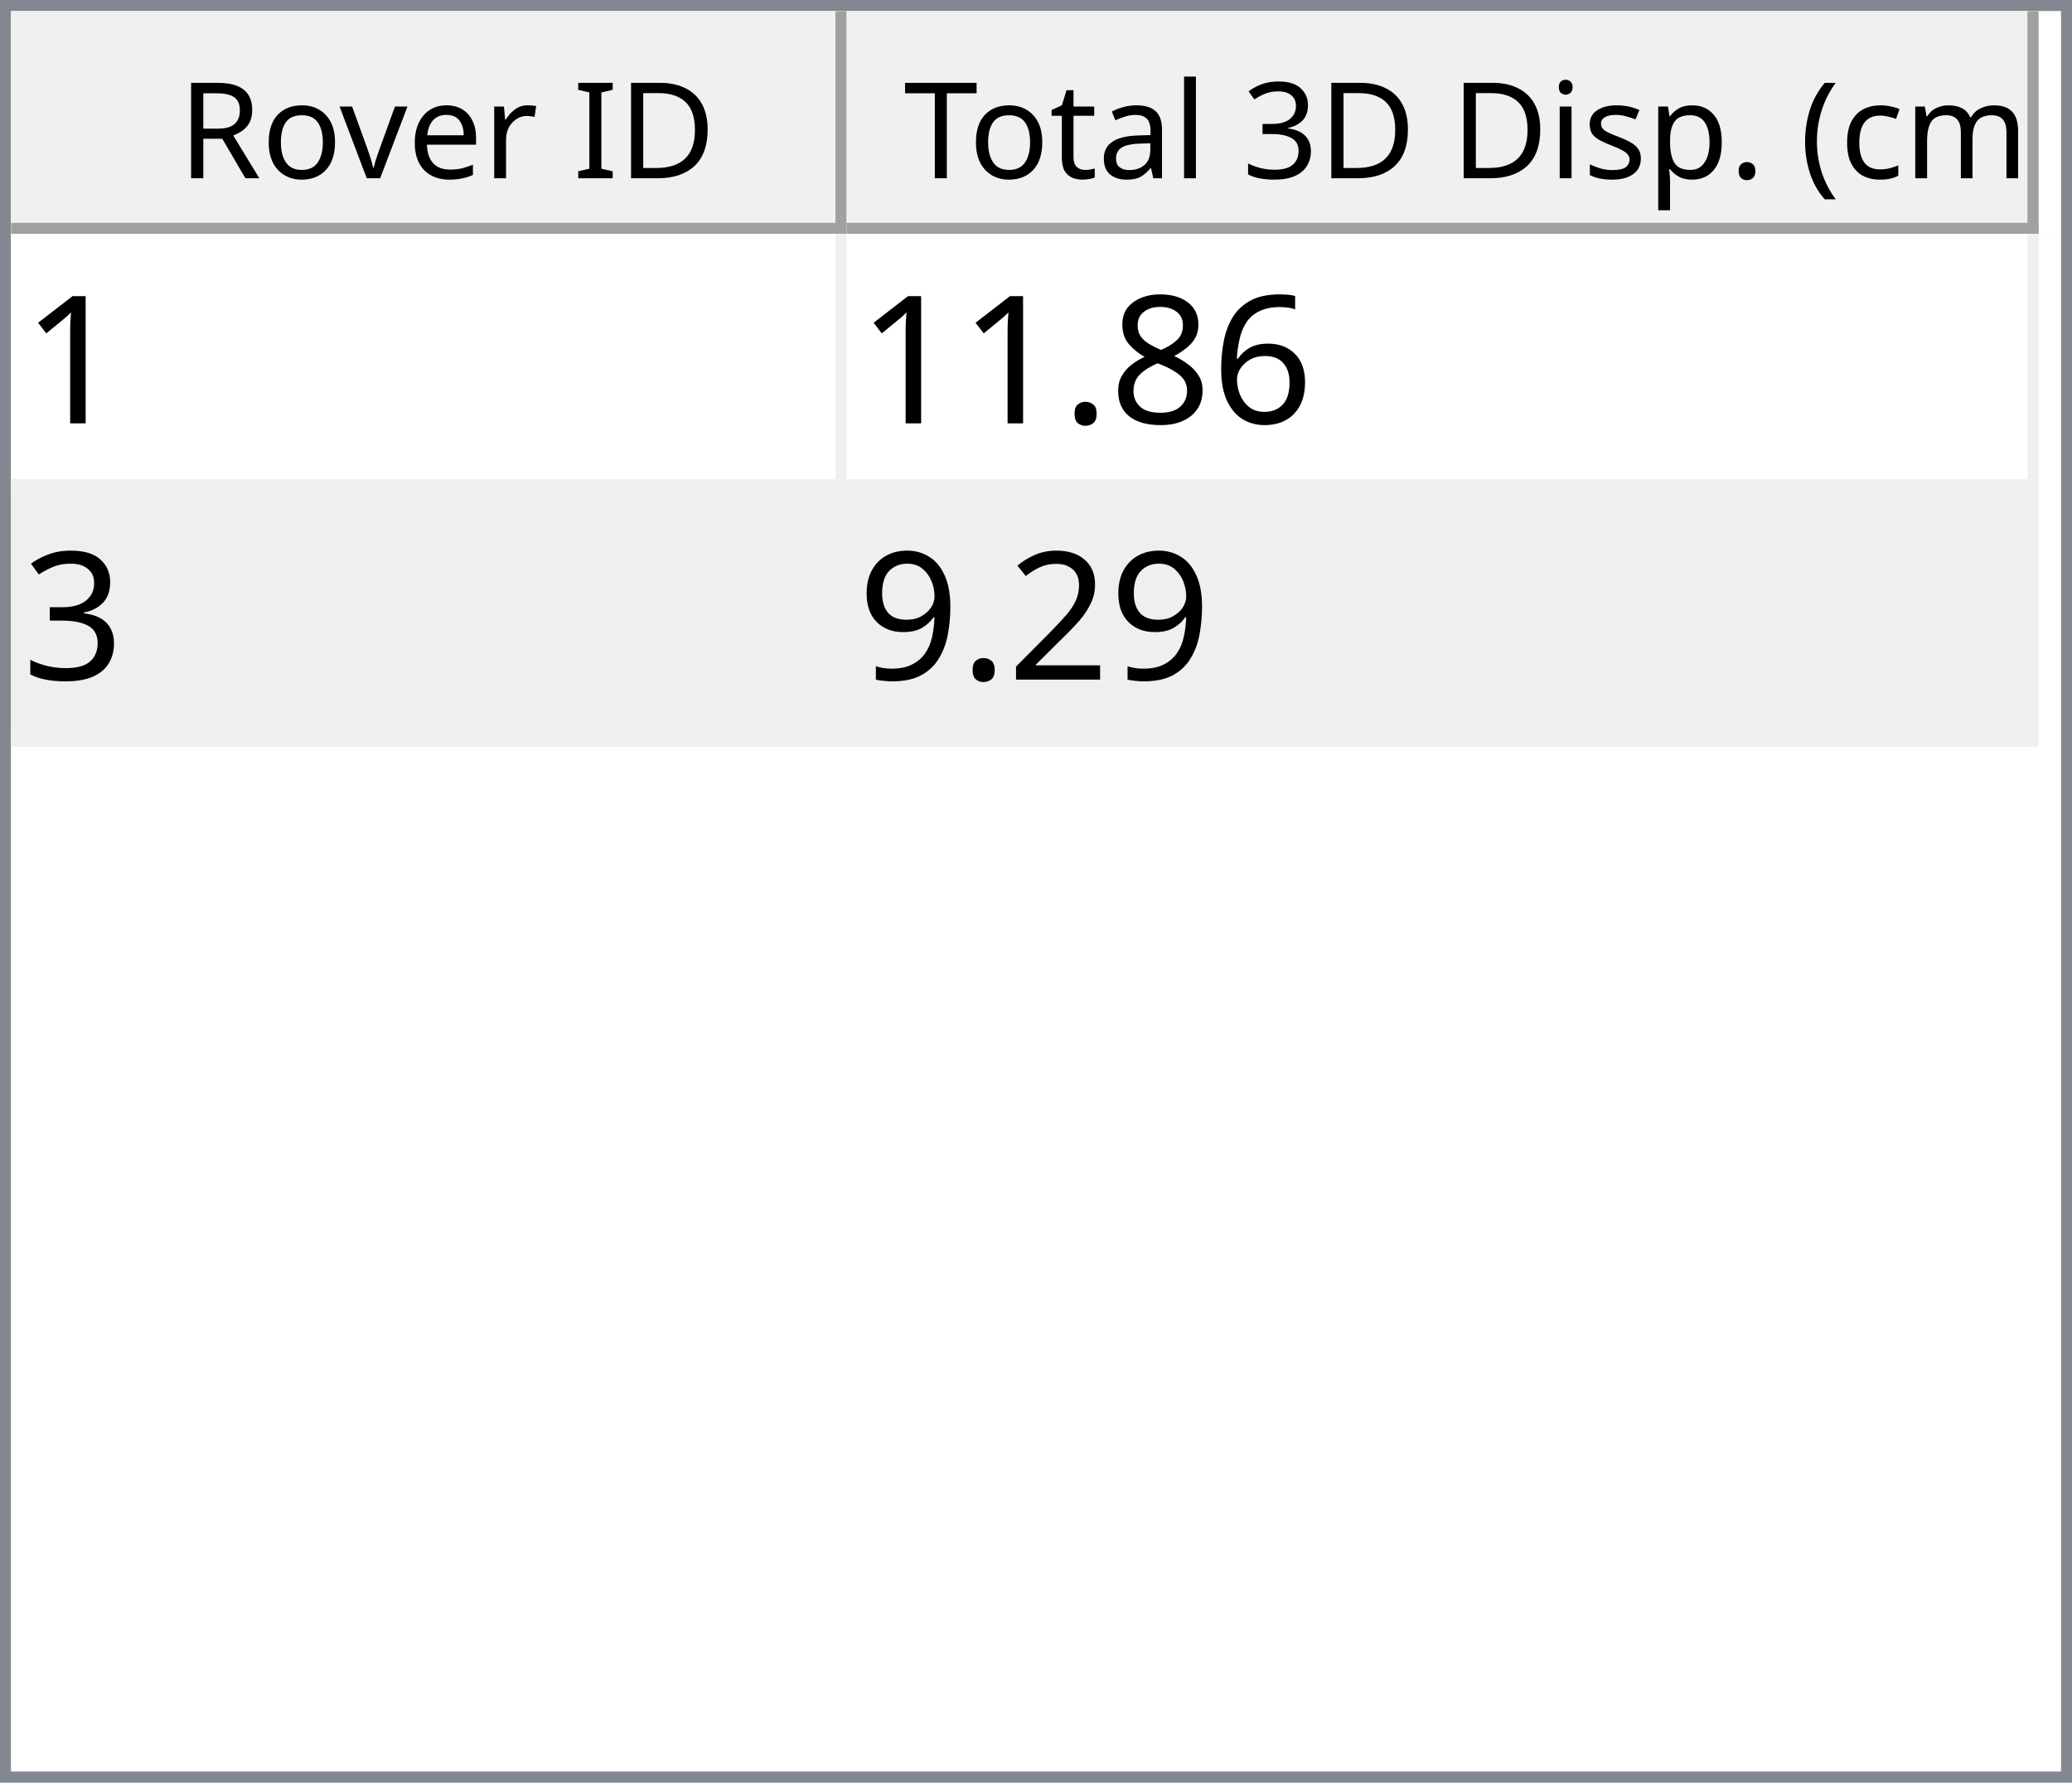
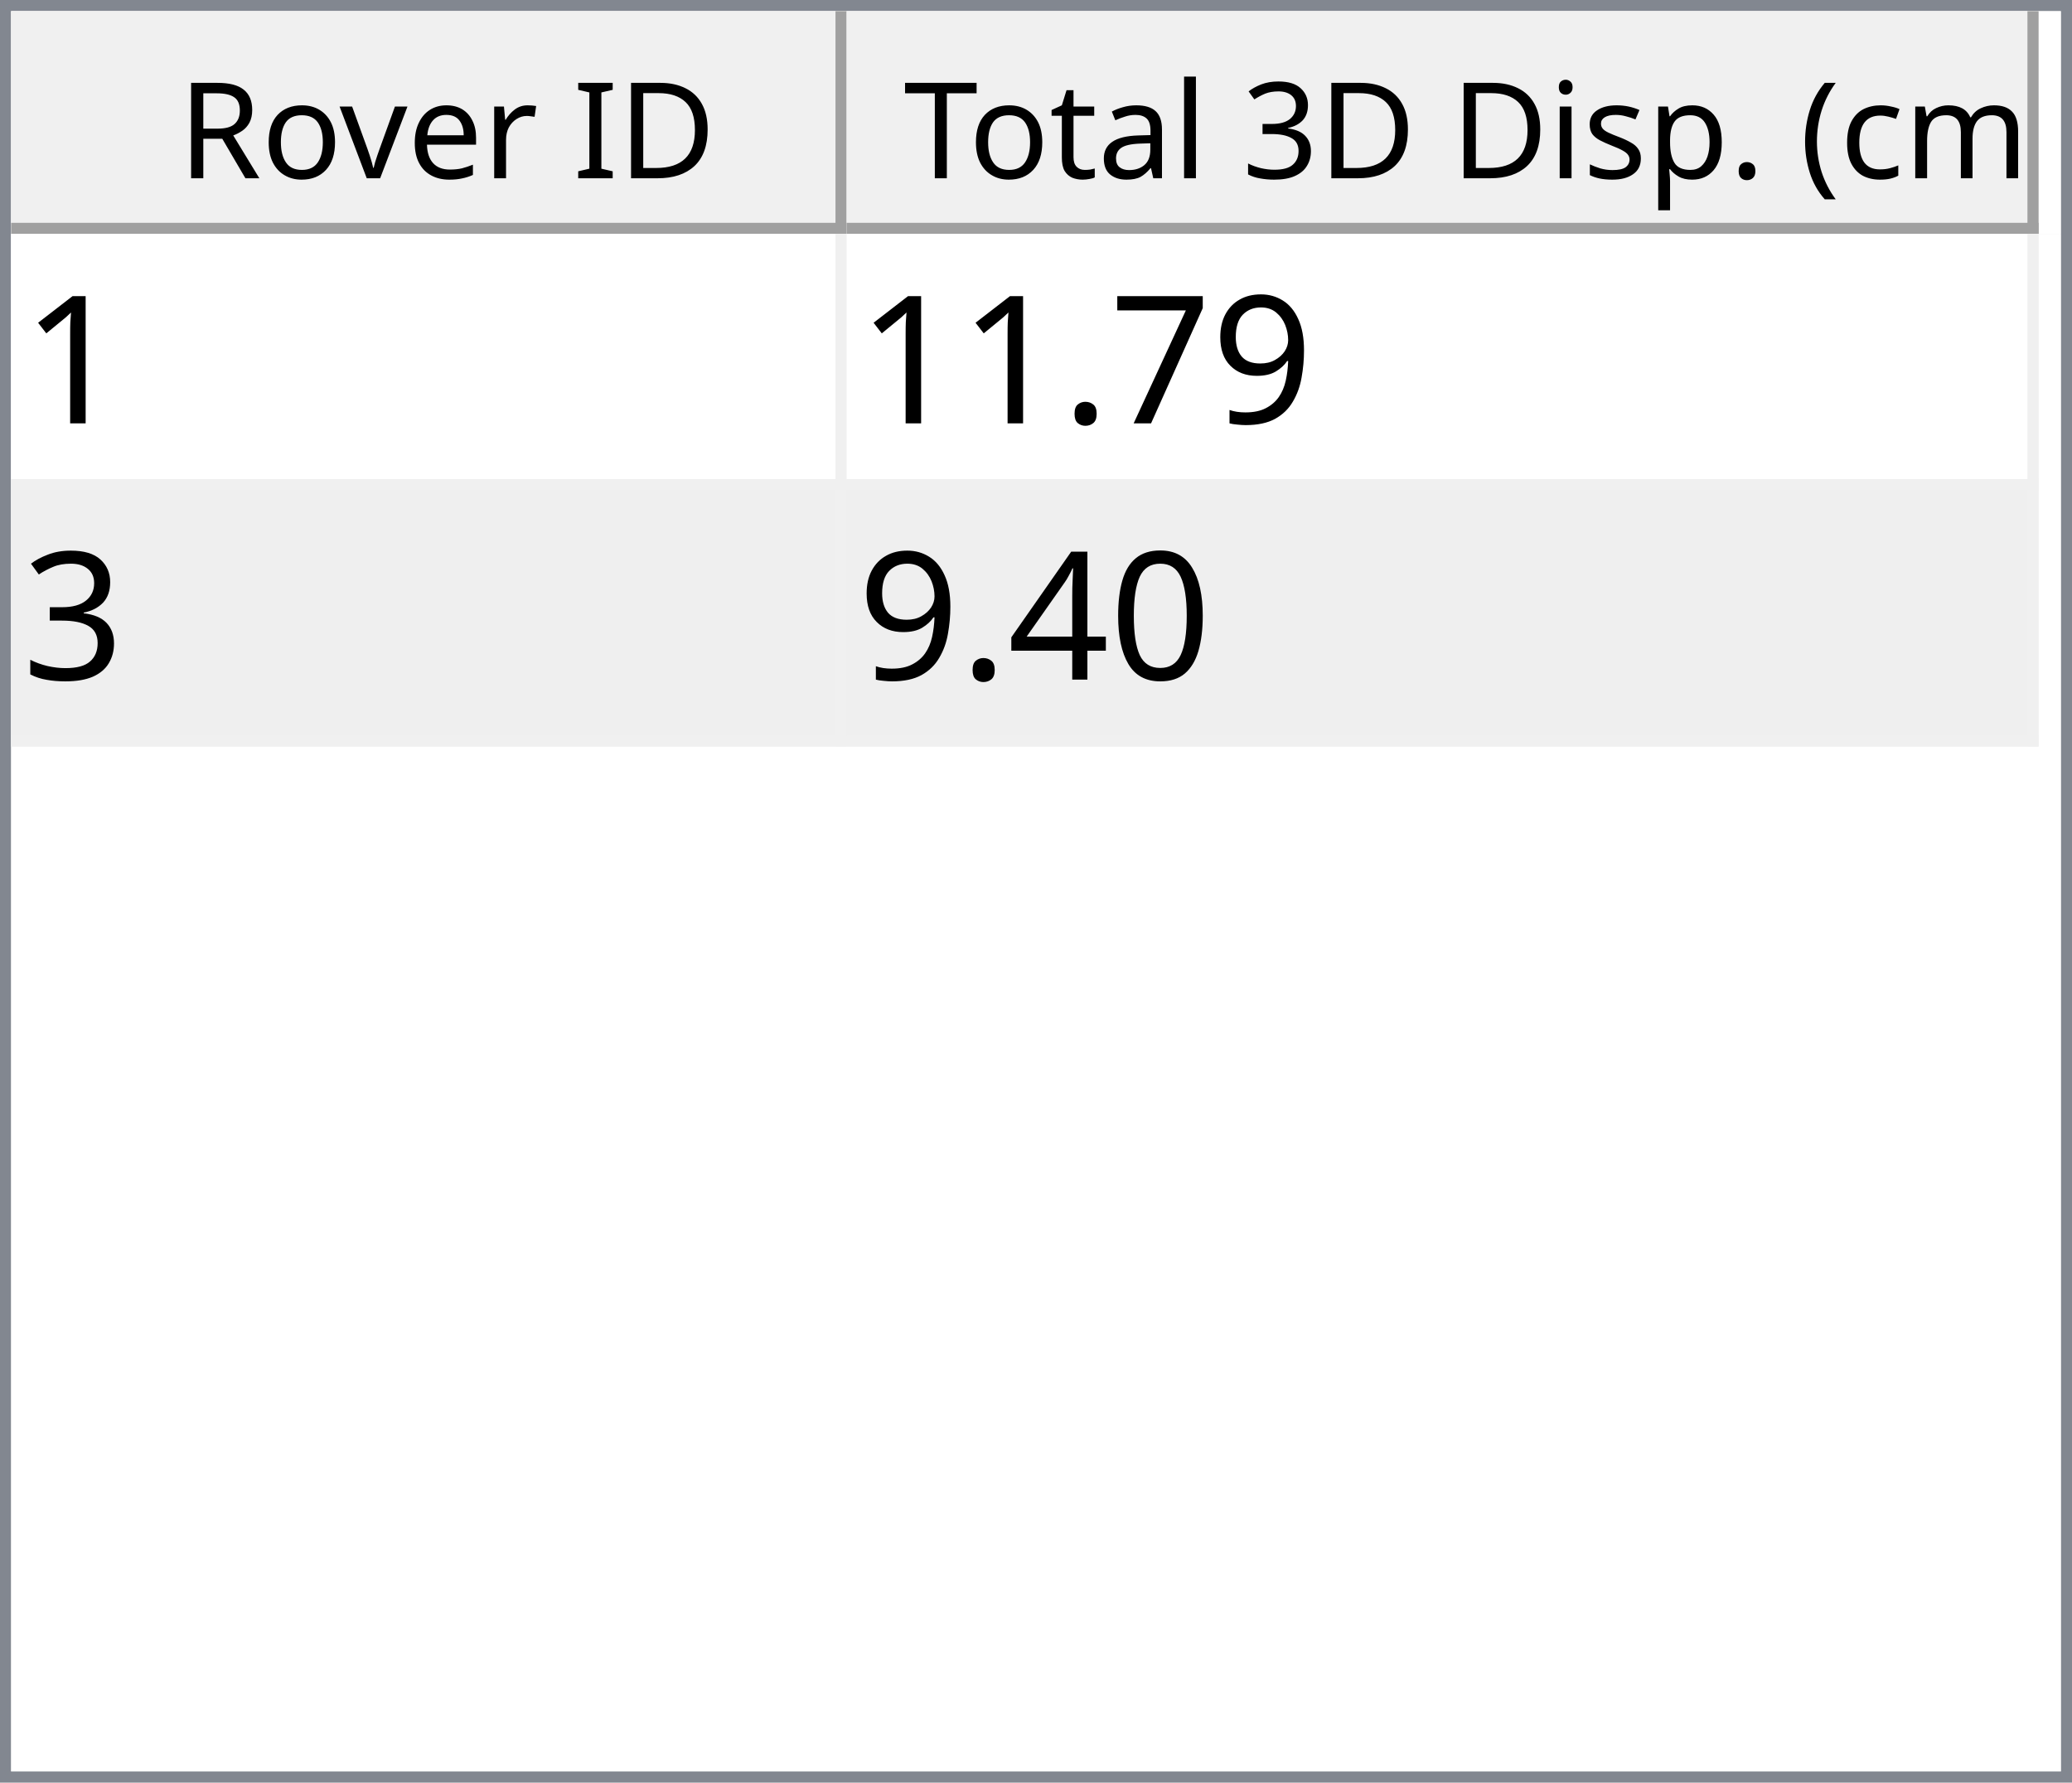
<svg xmlns="http://www.w3.org/2000/svg" style="fill-opacity:1; color-rendering:auto; color-interpolation:auto; text-rendering:auto; stroke:black; stroke-linecap:square; stroke-miterlimit:10; shape-rendering:auto; stroke-opacity:1; fill:black; stroke-dasharray:none; font-weight:normal; stroke-width:1; font-family:'Dialog'; font-style:normal; stroke-linejoin:miter; font-size:12px; stroke-dashoffset:0; image-rendering:auto;" width="186" height="160">
  <defs id="genericDefs" />
  <g>
    <defs id="defs1">
      <clipPath clipPathUnits="userSpaceOnUse" id="clipPath1">
        <path d="M0 0 L186 0 L186 160 L0 160 L0 0 Z" />
      </clipPath>
      <clipPath clipPathUnits="userSpaceOnUse" id="clipPath2">
        <path d="M0 0 L0 160 L186 160 L186 0 Z" />
      </clipPath>
      <clipPath clipPathUnits="userSpaceOnUse" id="clipPath3">
        <path d="M0 0 L0 20 L184 20 L184 0 Z" />
      </clipPath>
      <clipPath clipPathUnits="userSpaceOnUse" id="clipPath4">
        <path d="M0 0 L0 20 L75 20 L75 0 Z" />
      </clipPath>
      <clipPath clipPathUnits="userSpaceOnUse" id="clipPath5">
        <path d="M1 1 L1 19 L74 19 L74 1 Z" />
      </clipPath>
      <clipPath clipPathUnits="userSpaceOnUse" id="clipPath6">
        <path d="M0 0 L0 18 L73 18 L73 0 Z" />
      </clipPath>
      <clipPath clipPathUnits="userSpaceOnUse" id="clipPath7">
        <path d="M-0.5 -0.5 L-0.5 19.5 L74.5 19.5 L74.5 -0.5 Z" />
      </clipPath>
      <clipPath clipPathUnits="userSpaceOnUse" id="clipPath8">
        <path d="M0 0 L0 20 L107 20 L107 0 Z" />
      </clipPath>
      <clipPath clipPathUnits="userSpaceOnUse" id="clipPath9">
        <path d="M1 1 L1 19 L106 19 L106 1 Z" />
      </clipPath>
      <clipPath clipPathUnits="userSpaceOnUse" id="clipPath10">
        <path d="M0 0 L0 18 L105 18 L105 0 Z" />
      </clipPath>
      <clipPath clipPathUnits="userSpaceOnUse" id="clipPath11">
        <path d="M-0.5 -0.5 L-0.5 19.5 L106.5 19.5 L106.5 -0.5 Z" />
      </clipPath>
      <clipPath clipPathUnits="userSpaceOnUse" id="clipPath12">
        <path d="M0 0 L0 138 L184 138 L184 0 Z" />
      </clipPath>
      <clipPath clipPathUnits="userSpaceOnUse" id="clipPath13">
        <path d="M0 0 L0 46 L182 46 L182 0 Z" />
      </clipPath>
      <clipPath clipPathUnits="userSpaceOnUse" id="clipPath14">
        <path d="M-0.5 -0.5 L-0.5 45.5 L181.5 45.5 L181.5 -0.5 Z" />
      </clipPath>
      <clipPath clipPathUnits="userSpaceOnUse" id="clipPath15">
        <path d="M0 0 L0 22 L74 22 L74 0 Z" />
      </clipPath>
      <clipPath clipPathUnits="userSpaceOnUse" id="clipPath16">
        <path d="M0 0 L0 22 L106 22 L106 0 Z" />
      </clipPath>
      <font horiz-adv-x="64.551" id="font1">
        <font-face ascent="107.91" descent="25.098" units-per-em="100" style="font-style:normal; font-family:Segoe UI; font-weight:normal;" />
        <missing-glyph horiz-adv-x="64.551" d="M8.109 0 L8.109 68.266 L56.453 68.266 L56.453 0 L8.109 0 ZM15.328 7.234 L49.219 7.234 L49.219 61.031 L15.328 61.031 L15.328 7.234 Z" />
        <glyph unicode="D" horiz-adv-x="70.117" d="M9.188 0 L9.188 70.016 L28.516 70.016 Q65.531 70.016 65.531 35.891 Q65.531 19.672 55.25 9.836 Q44.969 0 27.734 0 L9.188 0 ZM17.391 62.594 L17.391 7.422 L27.828 7.422 Q41.609 7.422 49.273 14.797 Q56.938 22.172 56.938 35.688 Q56.938 62.594 28.328 62.594 L17.391 62.594 Z" />
        <glyph unicode="I" horiz-adv-x="26.611" d="M17.391 0 L9.188 0 L9.188 70.016 L17.391 70.016 L17.391 0 Z" />
        <glyph unicode=" " horiz-adv-x="27.393" d="" />
        <glyph unicode="r" horiz-adv-x="34.766" d="M34.188 41.891 Q32.078 43.5 28.125 43.5 Q23 43.5 19.555 38.672 Q16.109 33.844 16.109 25.484 L16.109 0 L8.109 0 L8.109 50 L16.109 50 L16.109 39.703 L16.312 39.703 Q18.016 44.969 21.531 47.922 Q25.047 50.875 29.391 50.875 Q32.516 50.875 34.188 50.203 L34.188 41.891 Z" />
        <glyph unicode="e" horiz-adv-x="52.295" d="M48.297 23 L12.984 23 Q13.188 14.656 17.484 10.109 Q21.781 5.562 29.297 5.562 Q37.75 5.562 44.828 11.141 L44.828 3.609 Q38.234 -1.172 27.391 -1.172 Q16.797 -1.172 10.742 5.641 Q4.688 12.453 4.688 24.812 Q4.688 36.469 11.305 43.82 Q17.922 51.172 27.734 51.172 Q37.547 51.172 42.922 44.828 Q48.297 38.484 48.297 27.203 L48.297 23 ZM40.094 29.781 Q40.047 36.719 36.75 40.578 Q33.453 44.438 27.594 44.438 Q21.922 44.438 17.969 40.383 Q14.016 36.328 13.094 29.781 L40.094 29.781 Z" />
        <glyph unicode="v" horiz-adv-x="47.9" d="M47.406 50 L27.484 0 L19.625 0 L0.688 50 L9.469 50 L22.172 13.672 Q23.578 9.672 23.922 6.688 L24.125 6.688 Q24.609 10.453 25.688 13.484 L38.969 50 L47.406 50 Z" />
        <glyph unicode="o" horiz-adv-x="58.594" d="M29 -1.172 Q17.922 -1.172 11.305 5.836 Q4.688 12.844 4.688 24.422 Q4.688 37.016 11.57 44.094 Q18.453 51.172 30.172 51.172 Q41.359 51.172 47.633 44.289 Q53.906 37.406 53.906 25.203 Q53.906 13.234 47.141 6.031 Q40.375 -1.172 29 -1.172 ZM29.594 44.438 Q21.875 44.438 17.383 39.188 Q12.891 33.938 12.891 24.703 Q12.891 15.828 17.43 10.695 Q21.969 5.562 29.594 5.562 Q37.359 5.562 41.531 10.594 Q45.703 15.625 45.703 24.906 Q45.703 34.281 41.531 39.359 Q37.359 44.438 29.594 44.438 Z" />
        <glyph unicode="R" horiz-adv-x="59.814" d="M59.375 0 L49.609 0 L37.891 19.625 Q36.281 22.359 34.766 24.289 Q33.25 26.219 31.664 27.438 Q30.078 28.656 28.25 29.219 Q26.422 29.781 24.125 29.781 L17.391 29.781 L17.391 0 L9.188 0 L9.188 70.016 L30.078 70.016 Q34.672 70.016 38.555 68.867 Q42.438 67.719 45.289 65.375 Q48.141 63.031 49.758 59.547 Q51.375 56.062 51.375 51.375 Q51.375 47.703 50.273 44.656 Q49.172 41.609 47.148 39.211 Q45.125 36.812 42.266 35.133 Q39.406 33.453 35.844 32.516 L35.844 32.328 Q37.594 31.547 38.891 30.547 Q40.188 29.547 41.359 28.18 Q42.531 26.812 43.68 25.078 Q44.828 23.344 46.234 21.047 L59.375 0 ZM17.391 62.594 L17.391 37.203 L28.516 37.203 Q31.594 37.203 34.203 38.133 Q36.812 39.062 38.719 40.797 Q40.625 42.531 41.703 45.047 Q42.781 47.562 42.781 50.688 Q42.781 56.297 39.141 59.445 Q35.5 62.594 28.609 62.594 L17.391 62.594 Z" />
        <glyph unicode=")" horiz-adv-x="30.176" d="M8.297 -15.922 L1.172 -15.922 Q16.406 2.344 16.406 26.812 Q16.406 51.469 1.078 70.016 L8.297 70.016 Q23.531 52.156 23.531 26.703 Q23.531 1.375 8.297 -15.922 Z" />
        <glyph unicode="m" horiz-adv-x="86.133" d="M79.109 0 L71.094 0 L71.094 28.719 Q71.094 37.016 68.531 40.727 Q65.969 44.438 59.906 44.438 Q54.781 44.438 51.195 39.75 Q47.609 35.062 47.609 28.516 L47.609 0 L39.594 0 L39.594 29.688 Q39.594 44.438 28.219 44.438 Q22.953 44.438 19.531 40.016 Q16.109 35.594 16.109 28.516 L16.109 0 L8.109 0 L8.109 50 L16.109 50 L16.109 42.094 L16.312 42.094 Q21.625 51.172 31.844 51.172 Q36.969 51.172 40.773 48.312 Q44.578 45.453 46 40.828 Q51.562 51.172 62.594 51.172 Q79.109 51.172 79.109 30.812 L79.109 0 Z" />
        <glyph unicode="c" horiz-adv-x="46.191" d="M42.188 2.297 Q36.422 -1.172 28.516 -1.172 Q17.828 -1.172 11.258 5.789 Q4.688 12.75 4.688 23.828 Q4.688 36.188 11.766 43.68 Q18.844 51.172 30.672 51.172 Q37.25 51.172 42.281 48.734 L42.281 40.531 Q36.719 44.438 30.375 44.438 Q22.703 44.438 17.797 38.945 Q12.891 33.453 12.891 24.516 Q12.891 15.719 17.508 10.641 Q22.125 5.562 29.891 5.562 Q36.422 5.562 42.188 9.906 L42.188 2.297 Z" />
        <glyph unicode="(" horiz-adv-x="30.176" d="M29.109 -15.922 L21.969 -15.922 Q6.844 1.375 6.844 26.703 Q6.844 52.156 21.969 70.016 L29.203 70.016 Q13.875 51.469 13.875 26.812 Q13.875 2.344 29.109 -15.922 Z" />
        <glyph unicode="." horiz-adv-x="21.68" d="M10.891 -1.078 Q8.641 -1.078 7.055 0.539 Q5.469 2.156 5.469 4.391 Q5.469 6.641 7.055 8.273 Q8.641 9.906 10.891 9.906 Q13.188 9.906 14.797 8.273 Q16.406 6.641 16.406 4.391 Q16.406 2.156 14.797 0.539 Q13.188 -1.078 10.891 -1.078 Z" />
        <glyph unicode="p" horiz-adv-x="58.789" d="M16.312 7.234 L16.109 7.234 L16.109 -23 L8.109 -23 L8.109 50 L16.109 50 L16.109 41.219 L16.312 41.219 Q22.219 51.172 33.594 51.172 Q43.266 51.172 48.688 44.461 Q54.109 37.75 54.109 26.469 Q54.109 13.922 48 6.375 Q41.891 -1.172 31.297 -1.172 Q21.578 -1.172 16.312 7.234 ZM16.109 27.391 L16.109 20.406 Q16.109 14.203 20.141 9.883 Q24.172 5.562 30.375 5.562 Q37.641 5.562 41.773 11.133 Q45.906 16.703 45.906 26.609 Q45.906 34.969 42.047 39.703 Q38.188 44.438 31.594 44.438 Q24.609 44.438 20.359 39.578 Q16.109 34.719 16.109 27.391 Z" />
        <glyph unicode="s" horiz-adv-x="42.432" d="M5.078 1.812 L5.078 10.406 Q11.625 5.562 19.484 5.562 Q30.031 5.562 30.031 12.594 Q30.031 14.594 29.125 15.992 Q28.219 17.391 26.68 18.461 Q25.141 19.531 23.07 20.383 Q21 21.234 18.609 22.172 Q15.281 23.484 12.766 24.828 Q10.25 26.172 8.57 27.859 Q6.891 29.547 6.031 31.695 Q5.172 33.844 5.172 36.719 Q5.172 40.234 6.789 42.945 Q8.406 45.656 11.086 47.484 Q13.766 49.312 17.211 50.242 Q20.656 51.172 24.312 51.172 Q30.812 51.172 35.938 48.922 L35.938 40.828 Q30.422 44.438 23.25 44.438 Q21 44.438 19.195 43.922 Q17.391 43.406 16.094 42.477 Q14.797 41.547 14.086 40.258 Q13.375 38.969 13.375 37.406 Q13.375 35.453 14.086 34.133 Q14.797 32.812 16.164 31.789 Q17.531 30.766 19.484 29.938 Q21.438 29.109 23.922 28.125 Q27.25 26.859 29.883 25.516 Q32.516 24.172 34.375 22.484 Q36.234 20.797 37.234 18.602 Q38.234 16.406 38.234 13.375 Q38.234 9.672 36.602 6.938 Q34.969 4.203 32.234 2.398 Q29.5 0.594 25.93 -0.289 Q22.359 -1.172 18.453 -1.172 Q10.75 -1.172 5.078 1.812 Z" />
        <glyph unicode="i" horiz-adv-x="24.219" d="M12.203 62.703 Q10.062 62.703 8.547 64.164 Q7.031 65.625 7.031 67.875 Q7.031 70.125 8.547 71.609 Q10.062 73.094 12.203 73.094 Q14.406 73.094 15.945 71.609 Q17.484 70.125 17.484 67.875 Q17.484 65.719 15.945 64.211 Q14.406 62.703 12.203 62.703 ZM16.109 0 L8.109 0 L8.109 50 L16.109 50 L16.109 0 Z" />
        <glyph unicode="3" horiz-adv-x="53.906" d="M46.531 19.828 Q46.531 15.094 44.75 11.211 Q42.969 7.328 39.719 4.57 Q36.469 1.812 31.93 0.297 Q27.391 -1.219 21.922 -1.219 Q11.922 -1.219 6 2.594 L6 11.188 Q13.094 5.609 22.219 5.609 Q25.875 5.609 28.828 6.539 Q31.781 7.469 33.906 9.227 Q36.031 10.984 37.18 13.477 Q38.328 15.969 38.328 19.094 Q38.328 32.812 18.797 32.812 L12.984 32.812 L12.984 39.594 L18.5 39.594 Q35.797 39.594 35.797 52.484 Q35.797 64.406 22.609 64.406 Q15.188 64.406 8.688 59.422 L8.688 67.188 Q15.375 71.188 24.609 71.188 Q29 71.188 32.57 69.969 Q36.141 68.75 38.68 66.555 Q41.219 64.359 42.609 61.281 Q44 58.203 44 54.5 Q44 40.672 30.031 36.719 L30.031 36.531 Q33.594 36.141 36.625 34.797 Q39.656 33.453 41.852 31.305 Q44.047 29.156 45.289 26.25 Q46.531 23.344 46.531 19.828 Z" />
        <glyph unicode="l" horiz-adv-x="24.219" d="M16.109 0 L8.109 0 L8.109 74.031 L16.109 74.031 L16.109 0 Z" />
        <glyph unicode="a" horiz-adv-x="50.879" d="M43.891 0 L35.891 0 L35.891 7.812 L35.688 7.812 Q30.469 -1.172 20.312 -1.172 Q12.844 -1.172 8.617 2.781 Q4.391 6.734 4.391 13.281 Q4.391 27.297 20.906 29.594 L35.891 31.688 Q35.891 44.438 25.594 44.438 Q16.547 44.438 9.281 38.281 L9.281 46.484 Q16.656 51.172 26.266 51.172 Q43.891 51.172 43.891 32.516 L43.891 0 ZM35.891 25.297 L23.828 23.641 Q18.266 22.859 15.43 20.875 Q12.594 18.891 12.594 13.875 Q12.594 10.203 15.211 7.883 Q17.828 5.562 22.172 5.562 Q28.125 5.562 32.008 9.742 Q35.891 13.922 35.891 20.312 L35.891 25.297 Z" />
        <glyph unicode="t" horiz-adv-x="33.887" d="M31.297 0.484 Q28.469 -1.078 23.828 -1.078 Q10.688 -1.078 10.688 13.578 L10.688 43.172 L2.094 43.172 L2.094 50 L10.688 50 L10.688 62.203 L18.703 64.797 L18.703 50 L31.297 50 L31.297 43.172 L18.703 43.172 L18.703 14.984 Q18.703 9.969 20.414 7.82 Q22.125 5.672 26.078 5.672 Q29.109 5.672 31.297 7.328 L31.297 0.484 Z" />
        <glyph unicode="T" horiz-adv-x="52.393" d="M50.594 62.594 L30.375 62.594 L30.375 0 L22.172 0 L22.172 62.594 L2 62.594 L2 70.016 L50.594 70.016 L50.594 62.594 Z" />
      </font>
      <font horiz-adv-x="75.0" id="font2">
        <font-face ascent="100.537" descent="21.973" units-per-em="100" style="font-style:normal; font-family:sans-serif; font-weight:normal;" />
        <missing-glyph horiz-adv-x="75.0" d="M12.5 0 L12.5 62.5 L62.5 62.5 L62.5 0 L12.5 0 ZM14.062 1.562 L60.938 1.562 L60.938 60.938 L14.062 60.938 L14.062 1.562 Z" />
        <glyph unicode="1" horiz-adv-x="55.615" d="M37.25 0 L28.469 0 L28.469 56 Q25.297 52.984 20.141 49.953 Q14.984 46.922 10.891 45.406 L10.891 53.906 Q18.266 57.375 23.781 62.305 Q29.297 67.234 31.594 71.875 L37.25 71.875 L37.25 0 Z" />
-         <glyph unicode="6" horiz-adv-x="55.615" d="M49.75 54.047 L41.016 53.375 Q39.844 58.547 37.703 60.891 Q34.125 64.656 28.906 64.656 Q24.703 64.656 21.531 62.312 Q17.391 59.281 14.992 53.469 Q12.594 47.656 12.5 36.922 Q15.672 41.75 20.266 44.094 Q24.859 46.438 29.891 46.438 Q38.672 46.438 44.852 39.969 Q51.031 33.5 51.031 23.25 Q51.031 16.5 48.125 10.719 Q45.219 4.938 40.141 1.859 Q35.062 -1.219 28.609 -1.219 Q17.625 -1.219 10.695 6.859 Q3.766 14.938 3.766 33.5 Q3.766 54.25 11.422 63.672 Q18.109 71.875 29.438 71.875 Q37.891 71.875 43.289 67.141 Q48.688 62.406 49.75 54.047 ZM13.875 23.188 Q13.875 18.656 15.797 14.508 Q17.719 10.359 21.188 8.18 Q24.656 6 28.469 6 Q34.031 6 38.039 10.492 Q42.047 14.984 42.047 22.703 Q42.047 30.125 38.086 34.398 Q34.125 38.672 28.125 38.672 Q22.172 38.672 18.023 34.398 Q13.875 30.125 13.875 23.188 Z" />
-         <glyph unicode="8" horiz-adv-x="55.615" d="M17.672 38.812 Q12.203 40.828 9.57 44.539 Q6.938 48.25 6.938 53.422 Q6.938 61.234 12.555 66.555 Q18.172 71.875 27.484 71.875 Q36.859 71.875 42.578 66.43 Q48.297 60.984 48.297 53.172 Q48.297 48.188 45.68 44.508 Q43.062 40.828 37.75 38.812 Q44.344 36.672 47.781 31.883 Q51.219 27.094 51.219 20.453 Q51.219 11.281 44.727 5.031 Q38.234 -1.219 27.641 -1.219 Q17.047 -1.219 10.547 5.055 Q4.047 11.328 4.047 20.703 Q4.047 27.688 7.594 32.398 Q11.141 37.109 17.672 38.812 ZM15.922 53.719 Q15.922 48.641 19.195 45.414 Q22.469 42.188 27.688 42.188 Q32.766 42.188 36.016 45.383 Q39.266 48.578 39.266 53.219 Q39.266 58.062 35.914 61.359 Q32.562 64.656 27.594 64.656 Q22.562 64.656 19.242 61.43 Q15.922 58.203 15.922 53.719 ZM13.094 20.656 Q13.094 16.891 14.875 13.375 Q16.656 9.859 20.172 7.93 Q23.688 6 27.734 6 Q34.031 6 38.133 10.055 Q42.234 14.109 42.234 20.359 Q42.234 26.703 38.016 30.859 Q33.797 35.016 27.438 35.016 Q21.234 35.016 17.164 30.914 Q13.094 26.812 13.094 20.656 Z" />
+         <glyph unicode="9" horiz-adv-x="55.615" d="M5.469 16.547 L13.922 17.328 Q14.984 11.375 18.016 8.688 Q21.047 6 25.781 6 Q29.828 6 32.883 7.859 Q35.938 9.719 37.891 12.82 Q39.844 15.922 41.164 21.195 Q42.484 26.469 42.484 31.938 Q42.484 32.516 42.438 33.688 Q39.797 29.5 35.234 26.883 Q30.672 24.266 25.344 24.266 Q16.453 24.266 10.305 30.711 Q4.156 37.156 4.156 47.703 Q4.156 58.594 10.578 65.234 Q17 71.875 26.656 71.875 Q33.641 71.875 39.43 68.117 Q45.219 64.359 48.219 57.398 Q51.219 50.438 51.219 37.25 Q51.219 23.531 48.242 15.406 Q45.266 7.281 39.383 3.031 Q33.5 -1.219 25.594 -1.219 Q17.188 -1.219 11.867 3.445 Q6.547 8.109 5.469 16.547 ZM41.453 48.141 Q41.453 55.719 37.43 60.156 Q33.406 64.594 27.734 64.594 Q21.875 64.594 17.531 59.812 Q13.188 55.031 13.188 47.406 Q13.188 40.578 17.312 36.305 Q21.438 32.031 27.484 32.031 Q33.594 32.031 37.523 36.305 Q41.453 40.578 41.453 48.141 Z" />
+         <glyph unicode="7" horiz-adv-x="55.615" d="M4.734 62.203 L4.734 70.656 L51.078 70.656 L51.078 63.812 Q44.234 56.547 37.523 44.484 Q30.812 32.422 27.156 19.672 Q24.516 10.688 23.781 0 L14.75 0 Q14.891 8.453 18.062 20.414 Q21.234 32.375 27.172 43.484 Q33.109 54.594 39.797 62.203 L4.734 62.203 Z" />
        <glyph unicode="." horiz-adv-x="27.783" d="M9.078 0 L9.078 10.016 L19.094 10.016 L19.094 0 L9.078 0 Z" />
        <glyph unicode="3" horiz-adv-x="55.615" d="M4.203 18.891 L12.984 20.062 Q14.5 12.594 18.141 9.297 Q21.781 6 27 6 Q33.203 6 37.477 10.297 Q41.75 14.594 41.75 20.953 Q41.75 27 37.797 30.93 Q33.844 34.859 27.734 34.859 Q25.25 34.859 21.531 33.891 L22.516 41.609 Q23.391 41.5 23.922 41.5 Q29.547 41.5 34.039 44.43 Q38.531 47.359 38.531 53.469 Q38.531 58.297 35.258 61.477 Q31.984 64.656 26.812 64.656 Q21.688 64.656 18.266 61.43 Q14.844 58.203 13.875 51.766 L5.078 53.328 Q6.688 62.156 12.398 67.016 Q18.109 71.875 26.609 71.875 Q32.469 71.875 37.398 69.359 Q42.328 66.844 44.945 62.5 Q47.562 58.156 47.562 53.266 Q47.562 48.641 45.07 44.828 Q42.578 41.016 37.703 38.766 Q44.047 37.312 47.562 32.695 Q51.078 28.078 51.078 21.141 Q51.078 11.766 44.242 5.25 Q37.406 -1.266 26.953 -1.266 Q17.531 -1.266 11.305 4.352 Q5.078 9.969 4.203 18.891 Z" />
-         <glyph unicode="2" horiz-adv-x="55.615" d="M50.344 8.453 L50.344 0 L3.031 0 Q2.938 3.172 4.047 6.109 Q5.859 10.938 9.836 15.625 Q13.812 20.312 21.344 26.469 Q33.016 36.031 37.117 41.625 Q41.219 47.219 41.219 52.203 Q41.219 57.422 37.477 61.008 Q33.734 64.594 27.734 64.594 Q21.391 64.594 17.578 60.789 Q13.766 56.984 13.719 50.25 L4.688 51.172 Q5.609 61.281 11.664 66.578 Q17.719 71.875 27.938 71.875 Q38.234 71.875 44.242 66.164 Q50.25 60.453 50.25 52 Q50.25 47.703 48.492 43.555 Q46.734 39.406 42.656 34.812 Q38.578 30.219 29.109 22.219 Q21.188 15.578 18.945 13.211 Q16.703 10.844 15.234 8.453 L50.344 8.453 Z" />
-         <glyph unicode="9" horiz-adv-x="55.615" d="M5.469 16.547 L13.922 17.328 Q14.984 11.375 18.016 8.688 Q21.047 6 25.781 6 Q29.828 6 32.883 7.859 Q35.938 9.719 37.891 12.82 Q39.844 15.922 41.164 21.195 Q42.484 26.469 42.484 31.938 Q42.484 32.516 42.438 33.688 Q39.797 29.5 35.234 26.883 Q30.672 24.266 25.344 24.266 Q16.453 24.266 10.305 30.711 Q4.156 37.156 4.156 47.703 Q4.156 58.594 10.578 65.234 Q17 71.875 26.656 71.875 Q33.641 71.875 39.43 68.117 Q45.219 64.359 48.219 57.398 Q51.219 50.438 51.219 37.25 Q51.219 23.531 48.242 15.406 Q45.266 7.281 39.383 3.031 Q33.5 -1.219 25.594 -1.219 Q17.188 -1.219 11.867 3.445 Q6.547 8.109 5.469 16.547 ZM41.453 48.141 Q41.453 55.719 37.43 60.156 Q33.406 64.594 27.734 64.594 Q21.875 64.594 17.531 59.812 Q13.188 55.031 13.188 47.406 Q13.188 40.578 17.312 36.305 Q21.438 32.031 27.484 32.031 Q33.594 32.031 37.523 36.305 Q41.453 40.578 41.453 48.141 Z" />
+         <glyph unicode="0" horiz-adv-x="55.615" d="M4.156 35.297 Q4.156 48 6.766 55.742 Q9.375 63.484 14.523 67.68 Q19.672 71.875 27.484 71.875 Q33.25 71.875 37.594 69.555 Q41.938 67.234 44.773 62.867 Q47.609 58.5 49.219 52.227 Q50.828 45.953 50.828 35.297 Q50.828 22.703 48.242 14.969 Q45.656 7.234 40.508 3.008 Q35.359 -1.219 27.484 -1.219 Q17.141 -1.219 11.234 6.203 Q4.156 15.141 4.156 35.297 ZM13.188 35.297 Q13.188 17.672 17.312 11.836 Q21.438 6 27.484 6 Q33.547 6 37.672 11.859 Q41.797 17.719 41.797 35.297 Q41.797 52.984 37.672 58.789 Q33.547 64.594 27.391 64.594 Q21.344 64.594 17.719 59.469 Q13.188 52.938 13.188 35.297 Z" />
+         <glyph unicode="4" horiz-adv-x="55.615" d="M32.328 0 L32.328 17.141 L1.266 17.141 L1.266 25.203 L33.938 71.578 L41.109 71.578 L41.109 25.203 L50.781 25.203 L50.781 17.141 L41.109 17.141 L41.109 0 L32.328 0 ZM32.328 25.203 L32.328 57.469 L9.906 25.203 L32.328 25.203 Z" />
      </font>
    </defs>
    <g style="fill:white; stroke:white;">
      <rect x="0" y="0" width="186" style="clip-path:url(#clipPath1); stroke:none;" height="160" />
    </g>
    <g style="fill:white; text-rendering:optimizeSpeed; color-rendering:optimizeSpeed; image-rendering:optimizeSpeed; shape-rendering:crispEdges; stroke:white; color-interpolation:sRGB;">
      <rect x="0" width="186" height="160" y="0" style="stroke:none;" />
      <path style="stroke:none;" d="M0 160 L186 160 L186 0 L0 0 Z" />
    </g>
    <g style="fill:rgb(240,240,240); font-family:'Segoe UI'; stroke:rgb(240,240,240);">
      <rect x="0" y="0" width="186" style="clip-path:url(#clipPath2); stroke:none;" height="160" />
    </g>
    <g style="fill:rgb(130,135,144); font-family:'Segoe UI'; stroke:rgb(130,135,144);">
      <path d="M0 0 L186 0 L186 160 L0 160 L0 0 ZM1 1 L185 1 L185 159 L1 159 L1 1 Z" style="fill-rule:evenodd; clip-path:url(#clipPath2); stroke:none;" />
    </g>
    <g style="fill:white; font-family:'Segoe UI'; stroke:white;" transform="translate(1,1)">
      <rect x="0" y="0" width="184" style="clip-path:url(#clipPath3); stroke:none;" height="20" />
    </g>
    <g style="fill:rgb(240,240,240); font-family:'Segoe UI'; stroke:rgb(240,240,240);" transform="translate(1,1)">
      <rect x="0" y="0" width="75" style="clip-path:url(#clipPath4); stroke:none;" height="20" />
    </g>
    <g style="font-family:'Segoe UI';" transform="translate(2,2)">
      <text x="14" xml:space="preserve" y="14" style="clip-path:url(#clipPath6); stroke:none;">Rover ID</text>
    </g>
    <g style="fill:rgb(160,160,160); font-family:'Segoe UI'; stroke:rgb(160,160,160); stroke-linejoin:bevel;" transform="translate(1.5,1.5)">
      <line x1="74" x2="74" y1="0" style="fill:none; clip-path:url(#clipPath7);" y2="19" />
    </g>
    <g style="fill:rgb(160,160,160); font-family:'Segoe UI'; stroke:rgb(160,160,160); stroke-linejoin:bevel;" transform="matrix(1,0,0,1,1,1) translate(0.5,0.5)">
      <line x1="0" x2="74" y1="19" style="fill:none; clip-path:url(#clipPath7);" y2="19" />
    </g>
    <g style="fill:rgb(240,240,240); font-family:'Segoe UI'; stroke:rgb(240,240,240);" transform="translate(76,1)">
      <rect x="0" y="0" width="107" style="clip-path:url(#clipPath8); stroke:none;" height="20" />
    </g>
    <g style="font-family:'Segoe UI';" transform="translate(77,2)">
      <text x="1" xml:space="preserve" y="14" style="clip-path:url(#clipPath10); stroke:none;"> Total 3D Disp. (cm)</text>
    </g>
    <g style="fill:rgb(160,160,160); font-family:'Segoe UI'; stroke:rgb(160,160,160); stroke-linejoin:bevel;" transform="translate(76.5,1.5)">
      <line x1="106" x2="106" y1="0" style="fill:none; clip-path:url(#clipPath11);" y2="19" />
    </g>
    <g style="fill:rgb(160,160,160); font-family:'Segoe UI'; stroke:rgb(160,160,160); stroke-linejoin:bevel;" transform="matrix(1,0,0,1,76,1) translate(0.5,0.5)">
      <line x1="0" x2="106" y1="19" style="fill:none; clip-path:url(#clipPath11);" y2="19" />
    </g>
    <g style="fill:white; font-family:'Segoe UI'; stroke:white;" transform="translate(1,21)">
      <rect x="0" y="0" width="184" style="clip-path:url(#clipPath12); stroke:none;" height="138" />
    </g>
    <g style="fill:rgb(240,240,240); font-size:16px; font-family:sans-serif; stroke:rgb(240,240,240);" transform="translate(1,21)">
      <rect x="0" y="0" width="182" style="clip-path:url(#clipPath13); stroke:none;" height="46" />
      <line transform="translate(0.5,0.5)" x1="0" x2="181" y1="22" style="clip-path:url(#clipPath14); fill:none; stroke-linejoin:bevel;" y2="22" />
    </g>
    <g transform="matrix(1,0,0,1,1,21) translate(0.5,0.5)" style="fill:rgb(240,240,240); font-size:16px; font-family:sans-serif; stroke:rgb(240,240,240); stroke-linejoin:bevel;">
      <line x1="0" x2="181" y1="45" style="fill:none; clip-path:url(#clipPath14);" y2="45" />
    </g>
    <g transform="matrix(1,0,0,1,1,21) translate(0.5,0.5)" style="fill:rgb(240,240,240); font-size:16px; font-family:sans-serif; stroke:rgb(240,240,240); stroke-linejoin:bevel;">
      <line x1="74" x2="74" y1="0" style="fill:none; clip-path:url(#clipPath14);" y2="45" />
    </g>
    <g transform="matrix(1,0,0,1,1,21) translate(0.5,0.5)" style="fill:rgb(240,240,240); font-size:16px; font-family:sans-serif; stroke:rgb(240,240,240); stroke-linejoin:bevel;">
      <line x1="181" x2="181" y1="0" style="fill:none; clip-path:url(#clipPath14);" y2="45" />
    </g>
    <g style="fill:white; font-size:16px; font-family:sans-serif; stroke:white;" transform="matrix(1,0,0,1,1,21)">
      <rect x="0" y="0" width="74" style="clip-path:url(#clipPath15); stroke:none;" height="22" />
      <text x="1" y="17" style="fill:black; clip-path:url(#clipPath15); stroke:none;" xml:space="preserve">1</text>
    </g>
    <g style="fill:white; font-size:16px; font-family:sans-serif; stroke:white;" transform="matrix(1,0,0,1,1,21) translate(75,0)">
      <rect x="0" y="0" width="106" style="clip-path:url(#clipPath16); stroke:none;" height="22" />
-       <text x="1" y="17" style="fill:black; clip-path:url(#clipPath16); stroke:none;" xml:space="preserve">11.86</text>
+       <text x="1" y="17" style="fill:black; clip-path:url(#clipPath16); stroke:none;" xml:space="preserve">11.79</text>
    </g>
    <g style="fill:rgb(239,239,239); font-size:16px; font-family:sans-serif; stroke:rgb(239,239,239);" transform="matrix(1,0,0,1,1,21) translate(0,23)">
      <rect x="0" y="0" width="74" style="clip-path:url(#clipPath15); stroke:none;" height="22" />
      <text x="1" y="17" style="fill:black; clip-path:url(#clipPath15); stroke:none;" xml:space="preserve">3</text>
    </g>
    <g style="fill:rgb(239,239,239); font-size:16px; font-family:sans-serif; stroke:rgb(239,239,239);" transform="matrix(1,0,0,1,1,21) translate(75,23)">
      <rect x="0" y="0" width="106" style="clip-path:url(#clipPath16); stroke:none;" height="22" />
-       <text x="1" y="17" style="fill:black; clip-path:url(#clipPath16); stroke:none;" xml:space="preserve">9.29</text>
+       <text x="1" y="17" style="fill:black; clip-path:url(#clipPath16); stroke:none;" xml:space="preserve">9.40</text>
    </g>
  </g>
</svg>
